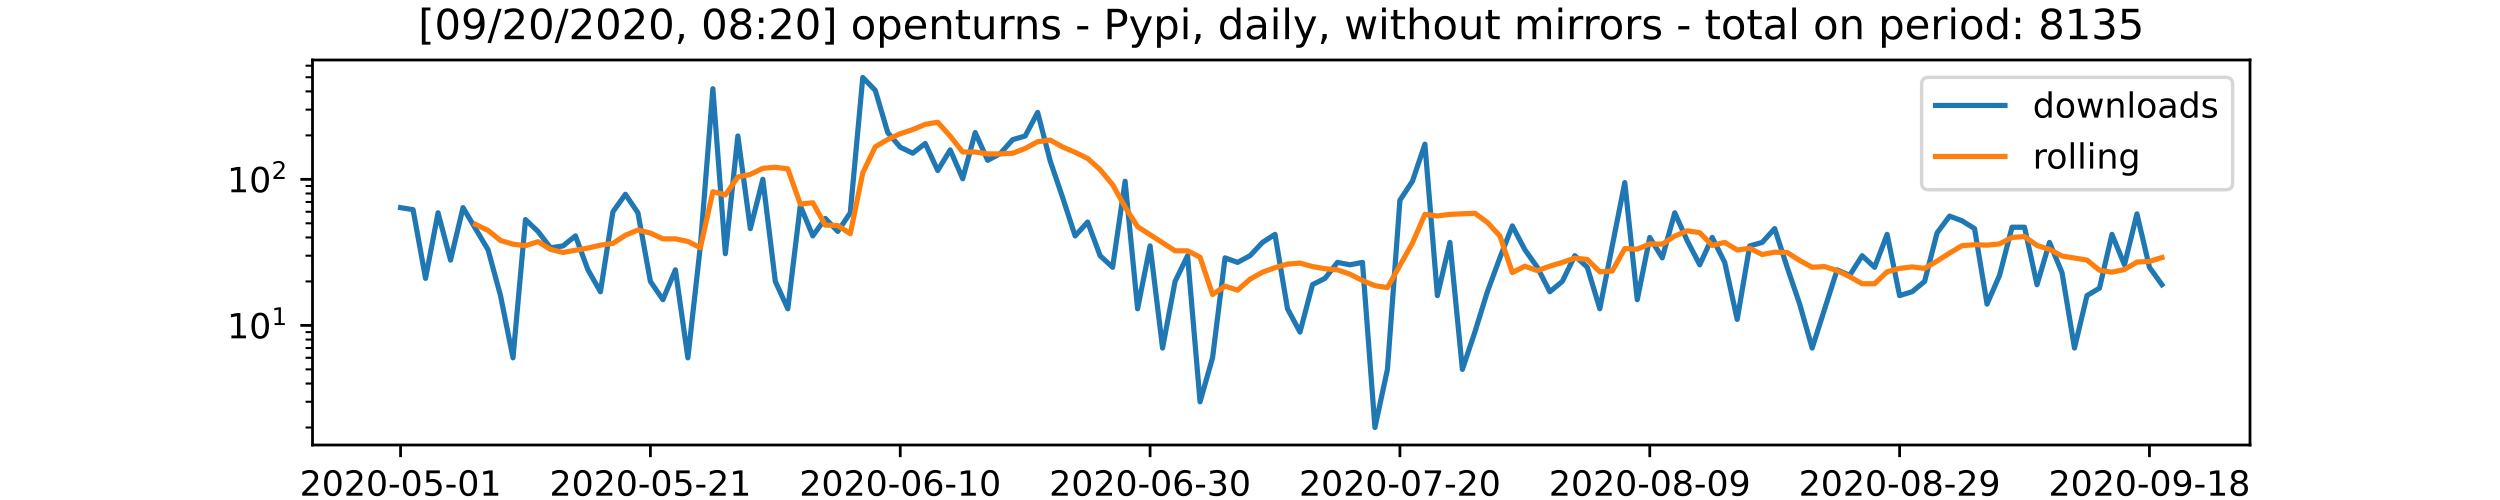
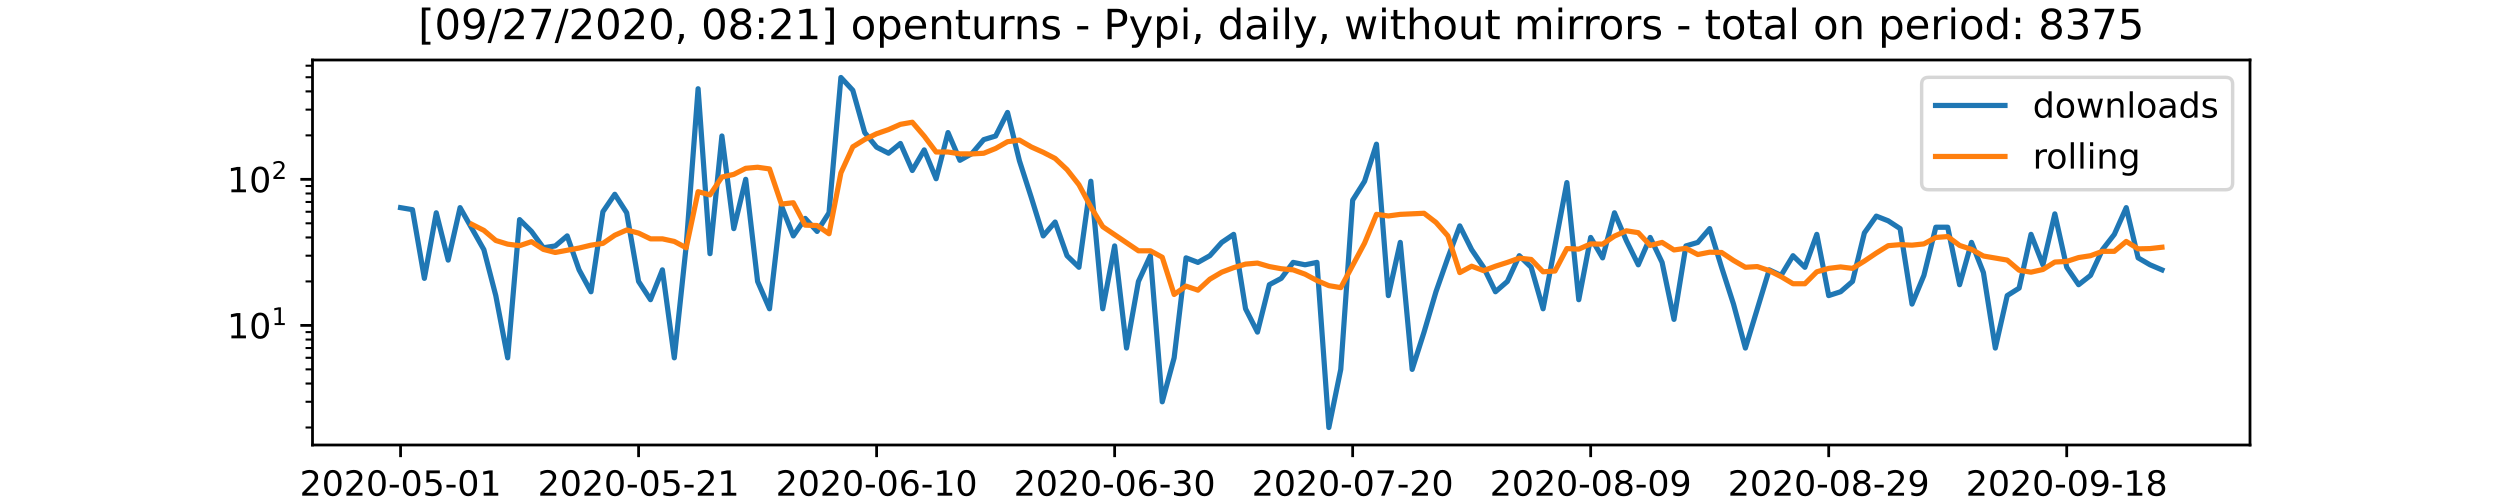
<svg xmlns="http://www.w3.org/2000/svg" xmlns:xlink="http://www.w3.org/1999/xlink" height="144pt" version="1.1" viewBox="0 0 720 144" width="720pt">
  <defs>
    <style type="text/css">*{stroke-linecap:butt;stroke-linejoin:round;}</style>
  </defs>
  <g id="figure_1">
    <g id="patch_1">
      <path d="M 0 144  L 720 144  L 720 0  L 0 0  z " style="fill:#ffffff;" />
    </g>
    <g id="axes_1">
      <g id="patch_2">
        <path d="M 90 128.16  L 648 128.16  L 648 17.28  L 90 17.28  z " style="fill:#ffffff;" />
      </g>
      <g id="matplotlib.axis_1">
        <g id="xtick_1">
          <g id="line2d_1">
            <defs>
-               <path d="M 0 0  L 0 3.5  " id="m9d8ab1136c" style="stroke:#000000;stroke-width:0.8;" />
+               <path d="M 0 0  L 0 3.5  " id="md40de8630e" style="stroke:#000000;stroke-width:0.8;" />
            </defs>
            <g>
-               <use style="stroke:#000000;stroke-width:0.8;" x="115.364" xlink:href="#m9d8ab1136c" y="128.16" />
+               <use style="stroke:#000000;stroke-width:0.8;" x="115.364" xlink:href="#md40de8630e" y="128.16" />
            </g>
          </g>
          <g id="text_1">
            <g transform="translate(86.30582 142.7584)scale(0.1 -0.1)">
              <defs>
                <path d="M 19.188 8.297  L 53.609 8.297  L 53.609 0  L 7.328 0  L 7.328 8.297  Q 12.938 14.109 22.625 23.891  Q 32.328 33.688 34.812 36.531  Q 39.547 41.844 41.422 45.531  Q 43.312 49.219 43.312 52.781  Q 43.312 58.594 39.234 62.25  Q 35.156 65.922 28.609 65.922  Q 23.969 65.922 18.812 64.312  Q 13.672 62.703 7.812 59.422  L 7.812 69.391  Q 13.766 71.781 18.938 73  Q 24.125 74.219 28.422 74.219  Q 39.75 74.219 46.484 68.547  Q 53.219 62.891 53.219 53.422  Q 53.219 48.922 51.531 44.891  Q 49.859 40.875 45.406 35.406  Q 44.188 33.984 37.641 27.219  Q 31.109 20.453 19.188 8.297  z " id="DejaVuSans-50" />
                <path d="M 31.781 66.406  Q 24.172 66.406 20.328 58.906  Q 16.5 51.422 16.5 36.375  Q 16.5 21.391 20.328 13.891  Q 24.172 6.391 31.781 6.391  Q 39.453 6.391 43.281 13.891  Q 47.125 21.391 47.125 36.375  Q 47.125 51.422 43.281 58.906  Q 39.453 66.406 31.781 66.406  z M 31.781 74.219  Q 44.047 74.219 50.516 64.516  Q 56.984 54.828 56.984 36.375  Q 56.984 17.969 50.516 8.266  Q 44.047 -1.422 31.781 -1.422  Q 19.531 -1.422 13.062 8.266  Q 6.594 17.969 6.594 36.375  Q 6.594 54.828 13.062 64.516  Q 19.531 74.219 31.781 74.219  z " id="DejaVuSans-48" />
                <path d="M 4.891 31.391  L 31.203 31.391  L 31.203 23.391  L 4.891 23.391  z " id="DejaVuSans-45" />
                <path d="M 10.797 72.906  L 49.516 72.906  L 49.516 64.594  L 19.828 64.594  L 19.828 46.734  Q 21.969 47.469 24.109 47.828  Q 26.266 48.188 28.422 48.188  Q 40.625 48.188 47.75 41.5  Q 54.891 34.812 54.891 23.391  Q 54.891 11.625 47.562 5.094  Q 40.234 -1.422 26.906 -1.422  Q 22.312 -1.422 17.547 -0.641  Q 12.797 0.141 7.719 1.703  L 7.719 11.625  Q 12.109 9.234 16.797 8.062  Q 21.484 6.891 26.703 6.891  Q 35.156 6.891 40.078 11.328  Q 45.016 15.766 45.016 23.391  Q 45.016 31 40.078 35.438  Q 35.156 39.891 26.703 39.891  Q 22.75 39.891 18.812 39.016  Q 14.891 38.141 10.797 36.281  z " id="DejaVuSans-53" />
                <path d="M 12.406 8.297  L 28.516 8.297  L 28.516 63.922  L 10.984 60.406  L 10.984 69.391  L 28.422 72.906  L 38.281 72.906  L 38.281 8.297  L 54.391 8.297  L 54.391 0  L 12.406 0  z " id="DejaVuSans-49" />
              </defs>
              <use xlink:href="#DejaVuSans-50" />
              <use x="63.623" xlink:href="#DejaVuSans-48" />
              <use x="127.246" xlink:href="#DejaVuSans-50" />
              <use x="190.869" xlink:href="#DejaVuSans-48" />
              <use x="254.492" xlink:href="#DejaVuSans-45" />
              <use x="290.576" xlink:href="#DejaVuSans-48" />
              <use x="354.199" xlink:href="#DejaVuSans-53" />
              <use x="417.822" xlink:href="#DejaVuSans-45" />
              <use x="453.906" xlink:href="#DejaVuSans-48" />
              <use x="517.529" xlink:href="#DejaVuSans-49" />
            </g>
          </g>
        </g>
        <g id="xtick_2">
          <g id="line2d_2">
            <g>
-               <use style="stroke:#000000;stroke-width:0.8;" x="187.317" xlink:href="#m9d8ab1136c" y="128.16" />
+               <use style="stroke:#000000;stroke-width:0.8;" x="183.914" xlink:href="#md40de8630e" y="128.16" />
            </g>
          </g>
          <g id="text_2">
-             <g transform="translate(158.2594 142.7584)scale(0.1 -0.1)">
+             <g transform="translate(154.8562 142.7584)scale(0.1 -0.1)">
              <use xlink:href="#DejaVuSans-50" />
              <use x="63.623" xlink:href="#DejaVuSans-48" />
              <use x="127.246" xlink:href="#DejaVuSans-50" />
              <use x="190.869" xlink:href="#DejaVuSans-48" />
              <use x="254.492" xlink:href="#DejaVuSans-45" />
              <use x="290.576" xlink:href="#DejaVuSans-48" />
              <use x="354.199" xlink:href="#DejaVuSans-53" />
              <use x="417.822" xlink:href="#DejaVuSans-45" />
              <use x="453.906" xlink:href="#DejaVuSans-50" />
              <use x="517.529" xlink:href="#DejaVuSans-49" />
            </g>
          </g>
        </g>
        <g id="xtick_3">
          <g id="line2d_3">
            <g>
-               <use style="stroke:#000000;stroke-width:0.8;" x="259.271" xlink:href="#m9d8ab1136c" y="128.16" />
+               <use style="stroke:#000000;stroke-width:0.8;" x="252.464" xlink:href="#md40de8630e" y="128.16" />
            </g>
          </g>
          <g id="text_3">
-             <g transform="translate(230.213 142.7584)scale(0.1 -0.1)">
+             <g transform="translate(223.4066 142.7584)scale(0.1 -0.1)">
              <defs>
                <path d="M 33.016 40.375  Q 26.375 40.375 22.484 35.828  Q 18.609 31.297 18.609 23.391  Q 18.609 15.531 22.484 10.953  Q 26.375 6.391 33.016 6.391  Q 39.656 6.391 43.531 10.953  Q 47.406 15.531 47.406 23.391  Q 47.406 31.297 43.531 35.828  Q 39.656 40.375 33.016 40.375  z M 52.594 71.297  L 52.594 62.312  Q 48.875 64.062 45.094 64.984  Q 41.312 65.922 37.594 65.922  Q 27.828 65.922 22.672 59.328  Q 17.531 52.734 16.797 39.406  Q 19.672 43.656 24.016 45.922  Q 28.375 48.188 33.594 48.188  Q 44.578 48.188 50.953 41.516  Q 57.328 34.859 57.328 23.391  Q 57.328 12.156 50.688 5.359  Q 44.047 -1.422 33.016 -1.422  Q 20.359 -1.422 13.672 8.266  Q 6.984 17.969 6.984 36.375  Q 6.984 53.656 15.188 63.938  Q 23.391 74.219 37.203 74.219  Q 40.922 74.219 44.703 73.484  Q 48.484 72.75 52.594 71.297  z " id="DejaVuSans-54" />
              </defs>
              <use xlink:href="#DejaVuSans-50" />
              <use x="63.623" xlink:href="#DejaVuSans-48" />
              <use x="127.246" xlink:href="#DejaVuSans-50" />
              <use x="190.869" xlink:href="#DejaVuSans-48" />
              <use x="254.492" xlink:href="#DejaVuSans-45" />
              <use x="290.576" xlink:href="#DejaVuSans-48" />
              <use x="354.199" xlink:href="#DejaVuSans-54" />
              <use x="417.822" xlink:href="#DejaVuSans-45" />
              <use x="453.906" xlink:href="#DejaVuSans-49" />
              <use x="517.529" xlink:href="#DejaVuSans-48" />
            </g>
          </g>
        </g>
        <g id="xtick_4">
          <g id="line2d_4">
            <g>
-               <use style="stroke:#000000;stroke-width:0.8;" x="331.224" xlink:href="#m9d8ab1136c" y="128.16" />
+               <use style="stroke:#000000;stroke-width:0.8;" x="321.015" xlink:href="#md40de8630e" y="128.16" />
            </g>
          </g>
          <g id="text_4">
-             <g transform="translate(302.1666 142.7584)scale(0.1 -0.1)">
+             <g transform="translate(291.9569 142.7584)scale(0.1 -0.1)">
              <defs>
                <path d="M 40.578 39.312  Q 47.656 37.797 51.625 33  Q 55.609 28.219 55.609 21.188  Q 55.609 10.406 48.188 4.484  Q 40.766 -1.422 27.094 -1.422  Q 22.516 -1.422 17.656 -0.516  Q 12.797 0.391 7.625 2.203  L 7.625 11.719  Q 11.719 9.328 16.594 8.109  Q 21.484 6.891 26.812 6.891  Q 36.078 6.891 40.938 10.547  Q 45.797 14.203 45.797 21.188  Q 45.797 27.641 41.281 31.266  Q 36.766 34.906 28.719 34.906  L 20.219 34.906  L 20.219 43.016  L 29.109 43.016  Q 36.375 43.016 40.234 45.922  Q 44.094 48.828 44.094 54.297  Q 44.094 59.906 40.109 62.906  Q 36.141 65.922 28.719 65.922  Q 24.656 65.922 20.016 65.031  Q 15.375 64.156 9.812 62.312  L 9.812 71.094  Q 15.438 72.656 20.344 73.438  Q 25.25 74.219 29.594 74.219  Q 40.828 74.219 47.359 69.109  Q 53.906 64.016 53.906 55.328  Q 53.906 49.266 50.438 45.094  Q 46.969 40.922 40.578 39.312  z " id="DejaVuSans-51" />
              </defs>
              <use xlink:href="#DejaVuSans-50" />
              <use x="63.623" xlink:href="#DejaVuSans-48" />
              <use x="127.246" xlink:href="#DejaVuSans-50" />
              <use x="190.869" xlink:href="#DejaVuSans-48" />
              <use x="254.492" xlink:href="#DejaVuSans-45" />
              <use x="290.576" xlink:href="#DejaVuSans-48" />
              <use x="354.199" xlink:href="#DejaVuSans-54" />
              <use x="417.822" xlink:href="#DejaVuSans-45" />
              <use x="453.906" xlink:href="#DejaVuSans-51" />
              <use x="517.529" xlink:href="#DejaVuSans-48" />
            </g>
          </g>
        </g>
        <g id="xtick_5">
          <g id="line2d_5">
            <g>
-               <use style="stroke:#000000;stroke-width:0.8;" x="403.178" xlink:href="#m9d8ab1136c" y="128.16" />
+               <use style="stroke:#000000;stroke-width:0.8;" x="389.565" xlink:href="#md40de8630e" y="128.16" />
            </g>
          </g>
          <g id="text_5">
-             <g transform="translate(374.1201 142.7584)scale(0.1 -0.1)">
+             <g transform="translate(360.5073 142.7584)scale(0.1 -0.1)">
              <defs>
                <path d="M 8.203 72.906  L 55.078 72.906  L 55.078 68.703  L 28.609 0  L 18.312 0  L 43.219 64.594  L 8.203 64.594  z " id="DejaVuSans-55" />
              </defs>
              <use xlink:href="#DejaVuSans-50" />
              <use x="63.623" xlink:href="#DejaVuSans-48" />
              <use x="127.246" xlink:href="#DejaVuSans-50" />
              <use x="190.869" xlink:href="#DejaVuSans-48" />
              <use x="254.492" xlink:href="#DejaVuSans-45" />
              <use x="290.576" xlink:href="#DejaVuSans-48" />
              <use x="354.199" xlink:href="#DejaVuSans-55" />
              <use x="417.822" xlink:href="#DejaVuSans-45" />
              <use x="453.906" xlink:href="#DejaVuSans-50" />
              <use x="517.529" xlink:href="#DejaVuSans-48" />
            </g>
          </g>
        </g>
        <g id="xtick_6">
          <g id="line2d_6">
            <g>
-               <use style="stroke:#000000;stroke-width:0.8;" x="475.132" xlink:href="#m9d8ab1136c" y="128.16" />
+               <use style="stroke:#000000;stroke-width:0.8;" x="458.115" xlink:href="#md40de8630e" y="128.16" />
            </g>
          </g>
          <g id="text_6">
-             <g transform="translate(446.0737 142.7584)scale(0.1 -0.1)">
+             <g transform="translate(429.0577 142.7584)scale(0.1 -0.1)">
              <defs>
                <path d="M 31.781 34.625  Q 24.75 34.625 20.719 30.859  Q 16.703 27.094 16.703 20.516  Q 16.703 13.922 20.719 10.156  Q 24.75 6.391 31.781 6.391  Q 38.812 6.391 42.859 10.172  Q 46.922 13.969 46.922 20.516  Q 46.922 27.094 42.891 30.859  Q 38.875 34.625 31.781 34.625  z M 21.922 38.812  Q 15.578 40.375 12.031 44.719  Q 8.5 49.078 8.5 55.328  Q 8.5 64.062 14.719 69.141  Q 20.953 74.219 31.781 74.219  Q 42.672 74.219 48.875 69.141  Q 55.078 64.062 55.078 55.328  Q 55.078 49.078 51.531 44.719  Q 48 40.375 41.703 38.812  Q 48.828 37.156 52.797 32.312  Q 56.781 27.484 56.781 20.516  Q 56.781 9.906 50.312 4.234  Q 43.844 -1.422 31.781 -1.422  Q 19.734 -1.422 13.25 4.234  Q 6.781 9.906 6.781 20.516  Q 6.781 27.484 10.781 32.312  Q 14.797 37.156 21.922 38.812  z M 18.312 54.391  Q 18.312 48.734 21.844 45.562  Q 25.391 42.391 31.781 42.391  Q 38.141 42.391 41.719 45.562  Q 45.312 48.734 45.312 54.391  Q 45.312 60.062 41.719 63.234  Q 38.141 66.406 31.781 66.406  Q 25.391 66.406 21.844 63.234  Q 18.312 60.062 18.312 54.391  z " id="DejaVuSans-56" />
                <path d="M 10.984 1.516  L 10.984 10.5  Q 14.703 8.734 18.5 7.812  Q 22.312 6.891 25.984 6.891  Q 35.75 6.891 40.891 13.453  Q 46.047 20.016 46.781 33.406  Q 43.953 29.203 39.594 26.953  Q 35.25 24.703 29.984 24.703  Q 19.047 24.703 12.672 31.312  Q 6.297 37.938 6.297 49.422  Q 6.297 60.641 12.938 67.422  Q 19.578 74.219 30.609 74.219  Q 43.266 74.219 49.922 64.516  Q 56.594 54.828 56.594 36.375  Q 56.594 19.141 48.406 8.859  Q 40.234 -1.422 26.422 -1.422  Q 22.703 -1.422 18.891 -0.688  Q 15.094 0.047 10.984 1.516  z M 30.609 32.422  Q 37.25 32.422 41.125 36.953  Q 45.016 41.5 45.016 49.422  Q 45.016 57.281 41.125 61.844  Q 37.25 66.406 30.609 66.406  Q 23.969 66.406 20.094 61.844  Q 16.219 57.281 16.219 49.422  Q 16.219 41.5 20.094 36.953  Q 23.969 32.422 30.609 32.422  z " id="DejaVuSans-57" />
              </defs>
              <use xlink:href="#DejaVuSans-50" />
              <use x="63.623" xlink:href="#DejaVuSans-48" />
              <use x="127.246" xlink:href="#DejaVuSans-50" />
              <use x="190.869" xlink:href="#DejaVuSans-48" />
              <use x="254.492" xlink:href="#DejaVuSans-45" />
              <use x="290.576" xlink:href="#DejaVuSans-48" />
              <use x="354.199" xlink:href="#DejaVuSans-56" />
              <use x="417.822" xlink:href="#DejaVuSans-45" />
              <use x="453.906" xlink:href="#DejaVuSans-48" />
              <use x="517.529" xlink:href="#DejaVuSans-57" />
            </g>
          </g>
        </g>
        <g id="xtick_7">
          <g id="line2d_7">
            <g>
-               <use style="stroke:#000000;stroke-width:0.8;" x="547.085" xlink:href="#m9d8ab1136c" y="128.16" />
+               <use style="stroke:#000000;stroke-width:0.8;" x="526.666" xlink:href="#md40de8630e" y="128.16" />
            </g>
          </g>
          <g id="text_7">
-             <g transform="translate(518.0273 142.7584)scale(0.1 -0.1)">
+             <g transform="translate(497.608 142.7584)scale(0.1 -0.1)">
              <use xlink:href="#DejaVuSans-50" />
              <use x="63.623" xlink:href="#DejaVuSans-48" />
              <use x="127.246" xlink:href="#DejaVuSans-50" />
              <use x="190.869" xlink:href="#DejaVuSans-48" />
              <use x="254.492" xlink:href="#DejaVuSans-45" />
              <use x="290.576" xlink:href="#DejaVuSans-48" />
              <use x="354.199" xlink:href="#DejaVuSans-56" />
              <use x="417.822" xlink:href="#DejaVuSans-45" />
              <use x="453.906" xlink:href="#DejaVuSans-50" />
              <use x="517.529" xlink:href="#DejaVuSans-57" />
            </g>
          </g>
        </g>
        <g id="xtick_8">
          <g id="line2d_8">
            <g>
-               <use style="stroke:#000000;stroke-width:0.8;" x="619.039" xlink:href="#m9d8ab1136c" y="128.16" />
+               <use style="stroke:#000000;stroke-width:0.8;" x="595.216" xlink:href="#md40de8630e" y="128.16" />
            </g>
          </g>
          <g id="text_8">
-             <g transform="translate(589.9809 142.7584)scale(0.1 -0.1)">
+             <g transform="translate(566.1584 142.7584)scale(0.1 -0.1)">
              <use xlink:href="#DejaVuSans-50" />
              <use x="63.623" xlink:href="#DejaVuSans-48" />
              <use x="127.246" xlink:href="#DejaVuSans-50" />
              <use x="190.869" xlink:href="#DejaVuSans-48" />
              <use x="254.492" xlink:href="#DejaVuSans-45" />
              <use x="290.576" xlink:href="#DejaVuSans-48" />
              <use x="354.199" xlink:href="#DejaVuSans-57" />
              <use x="417.822" xlink:href="#DejaVuSans-45" />
              <use x="453.906" xlink:href="#DejaVuSans-49" />
              <use x="517.529" xlink:href="#DejaVuSans-56" />
            </g>
          </g>
        </g>
        <g id="text_9">
          <g transform="translate(357.725 156.4366)scale(0.1 -0.1)">
            <defs>
              <path d="M 45.406 46.391  L 45.406 75.984  L 54.391 75.984  L 54.391 0  L 45.406 0  L 45.406 8.203  Q 42.578 3.328 38.25 0.953  Q 33.938 -1.422 27.875 -1.422  Q 17.969 -1.422 11.734 6.484  Q 5.516 14.406 5.516 27.297  Q 5.516 40.188 11.734 48.094  Q 17.969 56 27.875 56  Q 33.938 56 38.25 53.625  Q 42.578 51.266 45.406 46.391  z M 14.797 27.297  Q 14.797 17.391 18.875 11.75  Q 22.953 6.109 30.078 6.109  Q 37.203 6.109 41.297 11.75  Q 45.406 17.391 45.406 27.297  Q 45.406 37.203 41.297 42.844  Q 37.203 48.484 30.078 48.484  Q 22.953 48.484 18.875 42.844  Q 14.797 37.203 14.797 27.297  z " id="DejaVuSans-100" />
              <path d="M 34.281 27.484  Q 23.391 27.484 19.188 25  Q 14.984 22.516 14.984 16.5  Q 14.984 11.719 18.141 8.906  Q 21.297 6.109 26.703 6.109  Q 34.188 6.109 38.703 11.406  Q 43.219 16.703 43.219 25.484  L 43.219 27.484  z M 52.203 31.203  L 52.203 0  L 43.219 0  L 43.219 8.297  Q 40.141 3.328 35.547 0.953  Q 30.953 -1.422 24.312 -1.422  Q 15.922 -1.422 10.953 3.297  Q 6 8.016 6 15.922  Q 6 25.141 12.172 29.828  Q 18.359 34.516 30.609 34.516  L 43.219 34.516  L 43.219 35.406  Q 43.219 41.609 39.141 45  Q 35.062 48.391 27.688 48.391  Q 23 48.391 18.547 47.266  Q 14.109 46.141 10.016 43.891  L 10.016 52.203  Q 14.938 54.109 19.578 55.047  Q 24.219 56 28.609 56  Q 40.484 56 46.344 49.844  Q 52.203 43.703 52.203 31.203  z " id="DejaVuSans-97" />
              <path d="M 18.312 70.219  L 18.312 54.688  L 36.812 54.688  L 36.812 47.703  L 18.312 47.703  L 18.312 18.016  Q 18.312 11.328 20.141 9.422  Q 21.969 7.516 27.594 7.516  L 36.812 7.516  L 36.812 0  L 27.594 0  Q 17.188 0 13.234 3.875  Q 9.281 7.766 9.281 18.016  L 9.281 47.703  L 2.688 47.703  L 2.688 54.688  L 9.281 54.688  L 9.281 70.219  z " id="DejaVuSans-116" />
              <path d="M 56.203 29.594  L 56.203 25.203  L 14.891 25.203  Q 15.484 15.922 20.484 11.062  Q 25.484 6.203 34.422 6.203  Q 39.594 6.203 44.453 7.469  Q 49.312 8.734 54.109 11.281  L 54.109 2.781  Q 49.266 0.734 44.188 -0.344  Q 39.109 -1.422 33.891 -1.422  Q 20.797 -1.422 13.156 6.188  Q 5.516 13.812 5.516 26.812  Q 5.516 40.234 12.766 48.109  Q 20.016 56 32.328 56  Q 43.359 56 49.781 48.891  Q 56.203 41.797 56.203 29.594  z M 47.219 32.234  Q 47.125 39.594 43.094 43.984  Q 39.062 48.391 32.422 48.391  Q 24.906 48.391 20.391 44.141  Q 15.875 39.891 15.188 32.172  z " id="DejaVuSans-101" />
            </defs>
            <use xlink:href="#DejaVuSans-100" />
            <use x="63.477" xlink:href="#DejaVuSans-97" />
            <use x="124.756" xlink:href="#DejaVuSans-116" />
            <use x="163.965" xlink:href="#DejaVuSans-101" />
          </g>
        </g>
      </g>
      <g id="matplotlib.axis_2">
        <g id="ytick_1">
          <g id="line2d_9">
            <defs>
-               <path d="M 0 0  L -3.5 0  " id="m0c3296986b" style="stroke:#000000;stroke-width:0.8;" />
+               <path d="M 0 0  L -3.5 0  " id="mc55d119c86" style="stroke:#000000;stroke-width:0.8;" />
            </defs>
            <g>
-               <use style="stroke:#000000;stroke-width:0.8;" x="90" xlink:href="#m0c3296986b" y="93.717" />
+               <use style="stroke:#000000;stroke-width:0.8;" x="90" xlink:href="#mc55d119c86" y="93.717" />
            </g>
          </g>
          <g id="text_10">
            <g transform="translate(65.4 97.51592)scale(0.1 -0.1)">
              <use transform="translate(0 0.684375)" xlink:href="#DejaVuSans-49" />
              <use transform="translate(63.62305 0.684375)" xlink:href="#DejaVuSans-48" />
              <use transform="translate(128.2031 38.96563)scale(0.7)" xlink:href="#DejaVuSans-49" />
            </g>
          </g>
        </g>
        <g id="ytick_2">
          <g id="line2d_10">
            <g>
-               <use style="stroke:#000000;stroke-width:0.8;" x="90" xlink:href="#m0c3296986b" y="51.65" />
+               <use style="stroke:#000000;stroke-width:0.8;" x="90" xlink:href="#mc55d119c86" y="51.65" />
            </g>
          </g>
          <g id="text_11">
            <g transform="translate(65.4 55.4493)scale(0.1 -0.1)">
              <use transform="translate(0 0.765625)" xlink:href="#DejaVuSans-49" />
              <use transform="translate(63.62305 0.765625)" xlink:href="#DejaVuSans-48" />
              <use transform="translate(128.2031 39.04688)scale(0.7)" xlink:href="#DejaVuSans-50" />
            </g>
          </g>
        </g>
        <g id="ytick_3">
          <g id="line2d_11">
            <defs>
-               <path d="M 0 0  L -2 0  " id="m51e25f51eb" style="stroke:#000000;stroke-width:0.6;" />
+               <path d="M 0 0  L -2 0  " id="m5e9ebd7ffe" style="stroke:#000000;stroke-width:0.6;" />
            </defs>
            <g>
-               <use style="stroke:#000000;stroke-width:0.6;" x="90" xlink:href="#m51e25f51eb" y="123.12" />
+               <use style="stroke:#000000;stroke-width:0.6;" x="90" xlink:href="#m5e9ebd7ffe" y="123.12" />
            </g>
          </g>
        </g>
        <g id="ytick_4">
          <g id="line2d_12">
            <g>
-               <use style="stroke:#000000;stroke-width:0.6;" x="90" xlink:href="#m51e25f51eb" y="115.712" />
+               <use style="stroke:#000000;stroke-width:0.6;" x="90" xlink:href="#m5e9ebd7ffe" y="115.712" />
            </g>
          </g>
        </g>
        <g id="ytick_5">
          <g id="line2d_13">
            <g>
-               <use style="stroke:#000000;stroke-width:0.6;" x="90" xlink:href="#m51e25f51eb" y="110.457" />
+               <use style="stroke:#000000;stroke-width:0.6;" x="90" xlink:href="#m5e9ebd7ffe" y="110.457" />
            </g>
          </g>
        </g>
        <g id="ytick_6">
          <g id="line2d_14">
            <g>
-               <use style="stroke:#000000;stroke-width:0.6;" x="90" xlink:href="#m51e25f51eb" y="106.38" />
+               <use style="stroke:#000000;stroke-width:0.6;" x="90" xlink:href="#m5e9ebd7ffe" y="106.38" />
            </g>
          </g>
        </g>
        <g id="ytick_7">
          <g id="line2d_15">
            <g>
-               <use style="stroke:#000000;stroke-width:0.6;" x="90" xlink:href="#m51e25f51eb" y="103.049" />
+               <use style="stroke:#000000;stroke-width:0.6;" x="90" xlink:href="#m5e9ebd7ffe" y="103.049" />
            </g>
          </g>
        </g>
        <g id="ytick_8">
          <g id="line2d_16">
            <g>
-               <use style="stroke:#000000;stroke-width:0.6;" x="90" xlink:href="#m51e25f51eb" y="100.233" />
+               <use style="stroke:#000000;stroke-width:0.6;" x="90" xlink:href="#m5e9ebd7ffe" y="100.233" />
            </g>
          </g>
        </g>
        <g id="ytick_9">
          <g id="line2d_17">
            <g>
-               <use style="stroke:#000000;stroke-width:0.6;" x="90" xlink:href="#m51e25f51eb" y="97.793" />
+               <use style="stroke:#000000;stroke-width:0.6;" x="90" xlink:href="#m5e9ebd7ffe" y="97.793" />
            </g>
          </g>
        </g>
        <g id="ytick_10">
          <g id="line2d_18">
            <g>
-               <use style="stroke:#000000;stroke-width:0.6;" x="90" xlink:href="#m51e25f51eb" y="95.642" />
+               <use style="stroke:#000000;stroke-width:0.6;" x="90" xlink:href="#m5e9ebd7ffe" y="95.642" />
            </g>
          </g>
        </g>
        <g id="ytick_11">
          <g id="line2d_19">
            <g>
-               <use style="stroke:#000000;stroke-width:0.6;" x="90" xlink:href="#m51e25f51eb" y="81.053" />
+               <use style="stroke:#000000;stroke-width:0.6;" x="90" xlink:href="#m5e9ebd7ffe" y="81.053" />
            </g>
          </g>
        </g>
        <g id="ytick_12">
          <g id="line2d_20">
            <g>
-               <use style="stroke:#000000;stroke-width:0.6;" x="90" xlink:href="#m51e25f51eb" y="73.646" />
+               <use style="stroke:#000000;stroke-width:0.6;" x="90" xlink:href="#m5e9ebd7ffe" y="73.646" />
            </g>
          </g>
        </g>
        <g id="ytick_13">
          <g id="line2d_21">
            <g>
-               <use style="stroke:#000000;stroke-width:0.6;" x="90" xlink:href="#m51e25f51eb" y="68.39" />
+               <use style="stroke:#000000;stroke-width:0.6;" x="90" xlink:href="#m5e9ebd7ffe" y="68.39" />
            </g>
          </g>
        </g>
        <g id="ytick_14">
          <g id="line2d_22">
            <g>
-               <use style="stroke:#000000;stroke-width:0.6;" x="90" xlink:href="#m51e25f51eb" y="64.313" />
+               <use style="stroke:#000000;stroke-width:0.6;" x="90" xlink:href="#m5e9ebd7ffe" y="64.313" />
            </g>
          </g>
        </g>
        <g id="ytick_15">
          <g id="line2d_23">
            <g>
-               <use style="stroke:#000000;stroke-width:0.6;" x="90" xlink:href="#m51e25f51eb" y="60.983" />
+               <use style="stroke:#000000;stroke-width:0.6;" x="90" xlink:href="#m5e9ebd7ffe" y="60.983" />
            </g>
          </g>
        </g>
        <g id="ytick_16">
          <g id="line2d_24">
            <g>
-               <use style="stroke:#000000;stroke-width:0.6;" x="90" xlink:href="#m51e25f51eb" y="58.166" />
+               <use style="stroke:#000000;stroke-width:0.6;" x="90" xlink:href="#m5e9ebd7ffe" y="58.166" />
            </g>
          </g>
        </g>
        <g id="ytick_17">
          <g id="line2d_25">
            <g>
-               <use style="stroke:#000000;stroke-width:0.6;" x="90" xlink:href="#m51e25f51eb" y="55.727" />
+               <use style="stroke:#000000;stroke-width:0.6;" x="90" xlink:href="#m5e9ebd7ffe" y="55.727" />
            </g>
          </g>
        </g>
        <g id="ytick_18">
          <g id="line2d_26">
            <g>
-               <use style="stroke:#000000;stroke-width:0.6;" x="90" xlink:href="#m51e25f51eb" y="53.575" />
+               <use style="stroke:#000000;stroke-width:0.6;" x="90" xlink:href="#m5e9ebd7ffe" y="53.575" />
            </g>
          </g>
        </g>
        <g id="ytick_19">
          <g id="line2d_27">
            <g>
-               <use style="stroke:#000000;stroke-width:0.6;" x="90" xlink:href="#m51e25f51eb" y="38.987" />
+               <use style="stroke:#000000;stroke-width:0.6;" x="90" xlink:href="#m5e9ebd7ffe" y="38.987" />
            </g>
          </g>
        </g>
        <g id="ytick_20">
          <g id="line2d_28">
            <g>
-               <use style="stroke:#000000;stroke-width:0.6;" x="90" xlink:href="#m51e25f51eb" y="31.579" />
+               <use style="stroke:#000000;stroke-width:0.6;" x="90" xlink:href="#m5e9ebd7ffe" y="31.579" />
            </g>
          </g>
        </g>
        <g id="ytick_21">
          <g id="line2d_29">
            <g>
-               <use style="stroke:#000000;stroke-width:0.6;" x="90" xlink:href="#m51e25f51eb" y="26.323" />
+               <use style="stroke:#000000;stroke-width:0.6;" x="90" xlink:href="#m5e9ebd7ffe" y="26.323" />
            </g>
          </g>
        </g>
        <g id="ytick_22">
          <g id="line2d_30">
            <g>
-               <use style="stroke:#000000;stroke-width:0.6;" x="90" xlink:href="#m51e25f51eb" y="22.247" />
+               <use style="stroke:#000000;stroke-width:0.6;" x="90" xlink:href="#m5e9ebd7ffe" y="22.247" />
            </g>
          </g>
        </g>
        <g id="ytick_23">
          <g id="line2d_31">
            <g>
-               <use style="stroke:#000000;stroke-width:0.6;" x="90" xlink:href="#m51e25f51eb" y="18.916" />
+               <use style="stroke:#000000;stroke-width:0.6;" x="90" xlink:href="#m5e9ebd7ffe" y="18.916" />
            </g>
          </g>
        </g>
      </g>
      <g id="line2d_32">
-         <path clip-path="url(#p27aa4e8e36)" d="M 115.364 59.803  L 118.961 60.383  L 122.559 80.162  L 126.157 61.29  L 129.754 74.906  L 133.352 59.803  L 140.547 71.905  L 144.145 85.13  L 147.743 103.049  L 151.34 63.249  L 154.938 66.649  L 158.536 71.359  L 162.133 70.83  L 165.731 67.939  L 169.329 77.722  L 172.926 84.022  L 176.524 60.983  L 180.122 55.957  L 183.72 61.29  L 187.317 81.053  L 190.915 86.309  L 194.513 77.722  L 198.11 103.049  L 201.708 70.83  L 205.306 25.563  L 208.903 73.047  L 212.501 39.17  L 216.099 65.837  L 219.696 51.65  L 223.294 81.053  L 226.892 88.923  L 230.489 59.241  L 234.087 67.939  L 237.685 62.907  L 241.282 66.649  L 244.88 61.29  L 248.478 22.32  L 252.075 26.007  L 255.673 38.183  L 259.271 42.391  L 262.868 44.121  L 266.466 41.322  L 270.064 49.097  L 273.662 43.178  L 277.259 51.468  L 280.857 38.183  L 284.455 46.167  L 288.052 44.243  L 291.65 40.215  L 295.248 39.17  L 298.845 32.389  L 302.443 46.303  L 306.041 56.906  L 309.638 67.939  L 313.236 63.952  L 316.834 73.646  L 320.431 76.977  L 324.029 52.207  L 327.627 88.923  L 331.224 70.83  L 334.822 100.233  L 338.42 81.053  L 342.017 73.646  L 345.615 115.712  L 349.213 103.049  L 352.81 74.265  L 356.408 75.571  L 360.006 73.646  L 363.603 69.814  L 367.201 67.499  L 370.799 88.923  L 374.397 95.642  L 377.994 81.99  L 381.592 80.162  L 385.19 75.571  L 388.787 76.26  L 392.385 75.571  L 395.983 123.12  L 399.58 106.38  L 403.178 57.652  L 406.776 52.207  L 410.373 41.531  L 413.971 85.13  L 417.569 69.814  L 421.166 106.38  L 424.764 95.642  L 428.362 84.022  L 431.959 74.265  L 435.557 65.059  L 439.155 71.905  L 442.752 76.977  L 446.35 84.022  L 449.948 81.053  L 453.545 73.646  L 457.143 76.977  L 460.741 88.923  L 467.936 52.587  L 471.534 86.309  L 475.132 68.39  L 478.729 74.265  L 482.327 61.29  L 485.925 69.327  L 489.522 76.26  L 493.12 68.39  L 496.718 75.571  L 500.315 91.975  L 503.913 70.83  L 507.511 69.814  L 511.108 65.837  L 514.706 76.977  L 518.304 87.57  L 521.901 100.233  L 529.097 77.722  L 532.694 79.312  L 536.292 73.646  L 539.89 76.977  L 543.487 67.499  L 547.085 85.13  L 550.683 84.022  L 554.28 81.053  L 557.878 67.069  L 561.476 62.243  L 565.074 63.597  L 568.671 65.837  L 572.269 87.57  L 575.867 79.312  L 579.464 65.444  L 583.062 65.444  L 586.66 81.99  L 590.257 69.814  L 593.855 78.5  L 597.453 100.233  L 601.05 85.13  L 604.648 82.978  L 608.246 67.499  L 611.843 76.26  L 615.441 61.602  L 619.039 76.977  L 622.636 81.99  L 622.636 81.99  " style="fill:none;stroke:#1f77b4;stroke-linecap:square;stroke-width:1.5;" />
+         <path clip-path="url(#p5e0fbb8d8e)" d="M 115.364 59.803  L 118.791 60.383  L 122.219 80.162  L 125.646 61.29  L 129.074 74.906  L 132.501 59.803  L 139.356 71.905  L 142.784 85.13  L 146.211 103.049  L 149.639 63.249  L 153.066 66.649  L 156.494 71.359  L 159.921 70.83  L 163.349 67.939  L 166.776 77.722  L 170.204 84.022  L 173.631 60.983  L 177.059 55.957  L 180.486 61.29  L 183.914 81.053  L 187.342 86.309  L 190.769 77.722  L 194.197 103.049  L 197.624 70.83  L 201.052 25.563  L 204.479 73.047  L 207.907 39.17  L 211.334 65.837  L 214.762 51.65  L 218.189 81.053  L 221.617 88.923  L 225.044 59.241  L 228.472 67.939  L 231.899 62.907  L 235.327 66.649  L 238.754 61.29  L 242.182 22.32  L 245.609 26.007  L 249.037 38.183  L 252.464 42.391  L 255.892 44.121  L 259.319 41.322  L 262.747 49.097  L 266.174 43.178  L 269.602 51.468  L 273.029 38.183  L 276.457 46.167  L 279.885 44.243  L 283.312 40.215  L 286.74 39.17  L 290.167 32.389  L 293.595 46.303  L 297.022 56.906  L 300.45 67.939  L 303.877 63.952  L 307.305 73.646  L 310.732 76.977  L 314.16 52.207  L 317.587 88.923  L 321.015 70.83  L 324.442 100.233  L 327.87 81.053  L 331.297 73.646  L 334.725 115.712  L 338.152 103.049  L 341.58 74.265  L 345.007 75.571  L 348.435 73.646  L 351.862 69.814  L 355.29 67.499  L 358.717 88.923  L 362.145 95.642  L 365.572 81.99  L 369 80.162  L 372.428 75.571  L 375.855 76.26  L 379.283 75.571  L 382.71 123.12  L 386.138 106.38  L 389.565 57.652  L 392.993 52.207  L 396.42 41.531  L 399.848 85.13  L 403.275 69.814  L 406.703 106.38  L 410.13 95.642  L 413.558 84.022  L 416.985 74.265  L 420.413 65.059  L 423.84 71.905  L 427.268 76.977  L 430.695 84.022  L 434.123 81.053  L 437.55 73.646  L 440.978 76.977  L 444.405 88.923  L 451.26 52.587  L 454.688 86.309  L 458.115 68.39  L 461.543 74.265  L 464.971 61.29  L 468.398 69.327  L 471.826 76.26  L 475.253 68.39  L 478.681 75.571  L 482.108 91.975  L 485.536 70.83  L 488.963 69.814  L 492.391 65.837  L 495.818 76.977  L 499.246 87.57  L 502.673 100.233  L 509.528 77.722  L 512.956 79.312  L 516.383 73.646  L 519.811 76.977  L 523.238 67.499  L 526.666 85.13  L 530.093 84.022  L 533.521 81.053  L 536.948 67.069  L 540.376 62.243  L 543.803 63.597  L 547.231 65.837  L 550.658 87.57  L 554.086 79.312  L 557.514 65.444  L 560.941 65.444  L 564.369 81.99  L 567.796 69.814  L 571.224 78.5  L 574.651 100.233  L 578.079 85.13  L 581.506 82.978  L 584.934 67.499  L 588.361 76.26  L 591.789 61.602  L 595.216 76.977  L 598.644 81.99  L 602.071 79.312  L 605.499 71.905  L 608.926 67.499  L 612.354 59.803  L 615.781 74.265  L 619.209 76.26  L 622.636 77.722  L 622.636 77.722  " style="fill:none;stroke:#1f77b4;stroke-linecap:square;stroke-width:1.5;" />
      </g>
      <g id="line2d_33">
-         <path clip-path="url(#p27aa4e8e36)" d="M 136.95 64.629  L 140.547 66.355  L 144.145 69.259  L 147.743 70.315  L 151.34 70.755  L 154.938 69.604  L 158.536 71.826  L 162.133 72.713  L 169.329 71.436  L 172.926 70.607  L 176.524 70.099  L 180.122 67.749  L 183.72 66.238  L 187.317 67.13  L 190.915 68.786  L 194.513 68.786  L 198.11 69.534  L 201.708 71.359  L 205.306 55.212  L 208.903 56.122  L 212.501 50.984  L 216.099 50.22  L 219.696 48.472  L 223.294 48.168  L 226.892 48.648  L 230.489 58.773  L 234.087 58.391  L 237.685 64.843  L 241.282 64.951  L 244.88 67.313  L 248.478 49.791  L 252.075 42.281  L 255.673 40.173  L 259.271 38.51  L 262.868 37.317  L 266.466 35.809  L 270.064 35.205  L 273.662 39.21  L 277.259 43.779  L 280.857 43.779  L 284.455 44.312  L 288.052 44.33  L 291.65 44.138  L 295.248 42.756  L 298.845 40.81  L 302.443 40.341  L 306.041 42.328  L 309.638 43.864  L 313.236 45.634  L 316.834 48.849  L 320.431 53.202  L 324.029 59.601  L 327.627 65.278  L 338.42 72.224  L 342.017 72.224  L 345.615 74.086  L 349.213 84.807  L 352.81 82.407  L 356.408 83.568  L 360.006 80.412  L 363.603 78.387  L 367.201 77.081  L 370.799 76.061  L 374.397 75.765  L 377.994 76.769  L 381.592 77.399  L 385.19 77.722  L 388.787 78.96  L 392.385 80.794  L 395.983 82.267  L 399.58 82.834  L 406.776 70.027  L 410.373 61.737  L 413.971 62.196  L 417.569 61.737  L 424.764 61.423  L 428.362 64.054  L 431.959 67.939  L 435.557 78.5  L 439.155 76.666  L 442.752 77.941  L 446.35 76.666  L 449.948 75.571  L 453.545 74.355  L 457.143 74.721  L 460.741 78.274  L 464.338 78.052  L 467.936 71.591  L 471.534 71.747  L 475.132 70.243  L 478.729 70.315  L 482.327 68.003  L 485.925 66.472  L 489.522 67.008  L 493.12 70.681  L 496.718 69.814  L 500.315 71.984  L 503.913 71.513  L 507.511 73.301  L 511.108 72.631  L 514.706 72.713  L 518.304 75  L 521.901 76.977  L 525.499 76.769  L 529.097 77.941  L 532.694 79.672  L 536.292 81.718  L 539.89 81.718  L 543.487 78.274  L 547.085 77.293  L 550.683 76.873  L 554.28 77.293  L 557.878 75.188  L 561.476 72.879  L 565.074 70.755  L 568.671 70.461  L 572.269 70.607  L 575.867 70.243  L 579.464 68.39  L 583.062 68.131  L 586.66 70.681  L 590.257 71.826  L 593.855 73.733  L 601.05 74.906  L 604.648 77.832  L 608.246 78.387  L 611.843 77.614  L 615.441 75.474  L 619.039 75.283  L 622.636 74.175  L 622.636 74.175  " style="fill:none;stroke:#ff7f0e;stroke-linecap:square;stroke-width:1.5;" />
+         <path clip-path="url(#p5e0fbb8d8e)" d="M 135.929 64.629  L 139.356 66.355  L 142.784 69.259  L 146.211 70.315  L 149.639 70.755  L 153.066 69.604  L 156.494 71.826  L 159.921 72.713  L 166.776 71.436  L 170.204 70.607  L 173.631 70.099  L 177.059 67.749  L 180.486 66.238  L 183.914 67.13  L 187.342 68.786  L 190.769 68.786  L 194.197 69.534  L 197.624 71.359  L 201.052 55.212  L 204.479 56.122  L 207.907 50.984  L 211.334 50.22  L 214.762 48.472  L 218.189 48.168  L 221.617 48.648  L 225.044 58.773  L 228.472 58.391  L 231.899 64.843  L 235.327 64.951  L 238.754 67.313  L 242.182 49.791  L 245.609 42.281  L 249.037 40.173  L 252.464 38.51  L 255.892 37.317  L 259.319 35.809  L 262.747 35.205  L 266.174 39.21  L 269.602 43.779  L 273.029 43.779  L 276.457 44.312  L 279.885 44.33  L 283.312 44.138  L 286.74 42.756  L 290.167 40.81  L 293.595 40.341  L 297.022 42.328  L 300.45 43.864  L 303.877 45.634  L 307.305 48.849  L 310.732 53.202  L 314.16 59.601  L 317.587 65.278  L 327.87 72.224  L 331.297 72.224  L 334.725 74.086  L 338.152 84.807  L 341.58 82.407  L 345.007 83.568  L 348.435 80.412  L 351.862 78.387  L 355.29 77.081  L 358.717 76.061  L 362.145 75.765  L 365.572 76.769  L 369 77.399  L 372.428 77.722  L 375.855 78.96  L 379.283 80.794  L 382.71 82.267  L 386.138 82.834  L 392.993 70.027  L 396.42 61.737  L 399.848 62.196  L 403.275 61.737  L 410.13 61.423  L 413.558 64.054  L 416.985 67.939  L 420.413 78.5  L 423.84 76.666  L 427.268 77.941  L 430.695 76.666  L 434.123 75.571  L 437.55 74.355  L 440.978 74.721  L 444.405 78.274  L 447.833 78.052  L 451.26 71.591  L 454.688 71.747  L 458.115 70.243  L 461.543 70.315  L 464.971 68.003  L 468.398 66.472  L 471.826 67.008  L 475.253 70.681  L 478.681 69.814  L 482.108 71.984  L 485.536 71.513  L 488.963 73.301  L 492.391 72.631  L 495.818 72.713  L 499.246 75  L 502.673 76.977  L 506.101 76.769  L 509.528 77.941  L 512.956 79.672  L 516.383 81.718  L 519.811 81.718  L 523.238 78.274  L 526.666 77.293  L 530.093 76.873  L 533.521 77.293  L 536.948 75.188  L 540.376 72.879  L 543.803 70.755  L 547.231 70.461  L 550.658 70.607  L 554.086 70.243  L 557.514 68.39  L 560.941 68.131  L 564.369 70.681  L 567.796 71.826  L 571.224 73.733  L 578.079 74.906  L 581.506 77.832  L 584.934 78.387  L 588.361 77.614  L 591.789 75.474  L 595.216 75.283  L 598.644 74.175  L 602.071 73.646  L 605.499 72.385  L 608.926 72.385  L 612.354 69.534  L 615.781 71.669  L 619.209 71.591  L 622.636 71.206  L 622.636 71.206  " style="fill:none;stroke:#ff7f0e;stroke-linecap:square;stroke-width:1.5;" />
      </g>
      <g id="patch_3">
        <path d="M 90 128.16  L 90 17.28  " style="fill:none;stroke:#000000;stroke-linecap:square;stroke-linejoin:miter;stroke-width:0.8;" />
      </g>
      <g id="patch_4">
        <path d="M 648 128.16  L 648 17.28  " style="fill:none;stroke:#000000;stroke-linecap:square;stroke-linejoin:miter;stroke-width:0.8;" />
      </g>
      <g id="patch_5">
        <path d="M 90 128.16  L 648 128.16  " style="fill:none;stroke:#000000;stroke-linecap:square;stroke-linejoin:miter;stroke-width:0.8;" />
      </g>
      <g id="patch_6">
        <path d="M 90 17.28  L 648 17.28  " style="fill:none;stroke:#000000;stroke-linecap:square;stroke-linejoin:miter;stroke-width:0.8;" />
      </g>
      <g id="text_12">
        <g transform="translate(120.4556 11.28)scale(0.12 -0.12)">
          <defs>
            <path d="M 8.594 75.984  L 29.297 75.984  L 29.297 69  L 17.578 69  L 17.578 -6.203  L 29.297 -6.203  L 29.297 -13.188  L 8.594 -13.188  z " id="DejaVuSans-91" />
            <path d="M 25.391 72.906  L 33.688 72.906  L 8.297 -9.281  L 0 -9.281  z " id="DejaVuSans-47" />
            <path d="M 11.719 12.406  L 22.016 12.406  L 22.016 4  L 14.016 -11.625  L 7.719 -11.625  L 11.719 4  z " id="DejaVuSans-44" />
            <path id="DejaVuSans-32" />
            <path d="M 11.719 12.406  L 22.016 12.406  L 22.016 0  L 11.719 0  z M 11.719 51.703  L 22.016 51.703  L 22.016 39.312  L 11.719 39.312  z " id="DejaVuSans-58" />
            <path d="M 30.422 75.984  L 30.422 -13.188  L 9.719 -13.188  L 9.719 -6.203  L 21.391 -6.203  L 21.391 69  L 9.719 69  L 9.719 75.984  z " id="DejaVuSans-93" />
            <path d="M 30.609 48.391  Q 23.391 48.391 19.188 42.75  Q 14.984 37.109 14.984 27.297  Q 14.984 17.484 19.156 11.844  Q 23.344 6.203 30.609 6.203  Q 37.797 6.203 41.984 11.859  Q 46.188 17.531 46.188 27.297  Q 46.188 37.016 41.984 42.703  Q 37.797 48.391 30.609 48.391  z M 30.609 56  Q 42.328 56 49.016 48.375  Q 55.719 40.766 55.719 27.297  Q 55.719 13.875 49.016 6.219  Q 42.328 -1.422 30.609 -1.422  Q 18.844 -1.422 12.172 6.219  Q 5.516 13.875 5.516 27.297  Q 5.516 40.766 12.172 48.375  Q 18.844 56 30.609 56  z " id="DejaVuSans-111" />
            <path d="M 18.109 8.203  L 18.109 -20.797  L 9.078 -20.797  L 9.078 54.688  L 18.109 54.688  L 18.109 46.391  Q 20.953 51.266 25.266 53.625  Q 29.594 56 35.594 56  Q 45.562 56 51.781 48.094  Q 58.016 40.188 58.016 27.297  Q 58.016 14.406 51.781 6.484  Q 45.562 -1.422 35.594 -1.422  Q 29.594 -1.422 25.266 0.953  Q 20.953 3.328 18.109 8.203  z M 48.688 27.297  Q 48.688 37.203 44.609 42.844  Q 40.531 48.484 33.406 48.484  Q 26.266 48.484 22.188 42.844  Q 18.109 37.203 18.109 27.297  Q 18.109 17.391 22.188 11.75  Q 26.266 6.109 33.406 6.109  Q 40.531 6.109 44.609 11.75  Q 48.688 17.391 48.688 27.297  z " id="DejaVuSans-112" />
            <path d="M 54.891 33.016  L 54.891 0  L 45.906 0  L 45.906 32.719  Q 45.906 40.484 42.875 44.328  Q 39.844 48.188 33.797 48.188  Q 26.516 48.188 22.312 43.547  Q 18.109 38.922 18.109 30.906  L 18.109 0  L 9.078 0  L 9.078 54.688  L 18.109 54.688  L 18.109 46.188  Q 21.344 51.125 25.703 53.562  Q 30.078 56 35.797 56  Q 45.219 56 50.047 50.172  Q 54.891 44.344 54.891 33.016  z " id="DejaVuSans-110" />
            <path d="M 8.5 21.578  L 8.5 54.688  L 17.484 54.688  L 17.484 21.922  Q 17.484 14.156 20.5 10.266  Q 23.531 6.391 29.594 6.391  Q 36.859 6.391 41.078 11.031  Q 45.312 15.672 45.312 23.688  L 45.312 54.688  L 54.297 54.688  L 54.297 0  L 45.312 0  L 45.312 8.406  Q 42.047 3.422 37.719 1  Q 33.406 -1.422 27.688 -1.422  Q 18.266 -1.422 13.375 4.438  Q 8.5 10.297 8.5 21.578  z M 31.109 56  z " id="DejaVuSans-117" />
            <path d="M 41.109 46.297  Q 39.594 47.172 37.812 47.578  Q 36.031 48 33.891 48  Q 26.266 48 22.188 43.047  Q 18.109 38.094 18.109 28.812  L 18.109 0  L 9.078 0  L 9.078 54.688  L 18.109 54.688  L 18.109 46.188  Q 20.953 51.172 25.484 53.578  Q 30.031 56 36.531 56  Q 37.453 56 38.578 55.875  Q 39.703 55.766 41.062 55.516  z " id="DejaVuSans-114" />
            <path d="M 44.281 53.078  L 44.281 44.578  Q 40.484 46.531 36.375 47.5  Q 32.281 48.484 27.875 48.484  Q 21.188 48.484 17.844 46.438  Q 14.5 44.391 14.5 40.281  Q 14.5 37.156 16.891 35.375  Q 19.281 33.594 26.516 31.984  L 29.594 31.297  Q 39.156 29.25 43.188 25.516  Q 47.219 21.781 47.219 15.094  Q 47.219 7.469 41.188 3.016  Q 35.156 -1.422 24.609 -1.422  Q 20.219 -1.422 15.453 -0.562  Q 10.688 0.297 5.422 2  L 5.422 11.281  Q 10.406 8.688 15.234 7.391  Q 20.062 6.109 24.812 6.109  Q 31.156 6.109 34.562 8.281  Q 37.984 10.453 37.984 14.406  Q 37.984 18.062 35.516 20.016  Q 33.062 21.969 24.703 23.781  L 21.578 24.516  Q 13.234 26.266 9.516 29.906  Q 5.812 33.547 5.812 39.891  Q 5.812 47.609 11.281 51.797  Q 16.75 56 26.812 56  Q 31.781 56 36.172 55.266  Q 40.578 54.547 44.281 53.078  z " id="DejaVuSans-115" />
            <path d="M 19.672 64.797  L 19.672 37.406  L 32.078 37.406  Q 38.969 37.406 42.719 40.969  Q 46.484 44.531 46.484 51.125  Q 46.484 57.672 42.719 61.234  Q 38.969 64.797 32.078 64.797  z M 9.812 72.906  L 32.078 72.906  Q 44.344 72.906 50.609 67.359  Q 56.891 61.812 56.891 51.125  Q 56.891 40.328 50.609 34.812  Q 44.344 29.297 32.078 29.297  L 19.672 29.297  L 19.672 0  L 9.812 0  z " id="DejaVuSans-80" />
            <path d="M 32.172 -5.078  Q 28.375 -14.844 24.75 -17.812  Q 21.141 -20.797 15.094 -20.797  L 7.906 -20.797  L 7.906 -13.281  L 13.188 -13.281  Q 16.891 -13.281 18.938 -11.516  Q 21 -9.766 23.484 -3.219  L 25.094 0.875  L 2.984 54.688  L 12.5 54.688  L 29.594 11.922  L 46.688 54.688  L 56.203 54.688  z " id="DejaVuSans-121" />
            <path d="M 9.422 54.688  L 18.406 54.688  L 18.406 0  L 9.422 0  z M 9.422 75.984  L 18.406 75.984  L 18.406 64.594  L 9.422 64.594  z " id="DejaVuSans-105" />
            <path d="M 9.422 75.984  L 18.406 75.984  L 18.406 0  L 9.422 0  z " id="DejaVuSans-108" />
            <path d="M 4.203 54.688  L 13.188 54.688  L 24.422 12.016  L 35.594 54.688  L 46.188 54.688  L 57.422 12.016  L 68.609 54.688  L 77.594 54.688  L 63.281 0  L 52.688 0  L 40.922 44.828  L 29.109 0  L 18.5 0  z " id="DejaVuSans-119" />
            <path d="M 54.891 33.016  L 54.891 0  L 45.906 0  L 45.906 32.719  Q 45.906 40.484 42.875 44.328  Q 39.844 48.188 33.797 48.188  Q 26.516 48.188 22.312 43.547  Q 18.109 38.922 18.109 30.906  L 18.109 0  L 9.078 0  L 9.078 75.984  L 18.109 75.984  L 18.109 46.188  Q 21.344 51.125 25.703 53.562  Q 30.078 56 35.797 56  Q 45.219 56 50.047 50.172  Q 54.891 44.344 54.891 33.016  z " id="DejaVuSans-104" />
            <path d="M 52 44.188  Q 55.375 50.25 60.062 53.125  Q 64.75 56 71.094 56  Q 79.641 56 84.281 50.016  Q 88.922 44.047 88.922 33.016  L 88.922 0  L 79.891 0  L 79.891 32.719  Q 79.891 40.578 77.094 44.375  Q 74.312 48.188 68.609 48.188  Q 61.625 48.188 57.562 43.547  Q 53.516 38.922 53.516 30.906  L 53.516 0  L 44.484 0  L 44.484 32.719  Q 44.484 40.625 41.703 44.406  Q 38.922 48.188 33.109 48.188  Q 26.219 48.188 22.156 43.531  Q 18.109 38.875 18.109 30.906  L 18.109 0  L 9.078 0  L 9.078 54.688  L 18.109 54.688  L 18.109 46.188  Q 21.188 51.219 25.484 53.609  Q 29.781 56 35.688 56  Q 41.656 56 45.828 52.969  Q 50 49.953 52 44.188  z " id="DejaVuSans-109" />
          </defs>
          <use xlink:href="#DejaVuSans-91" />
          <use x="39.014" xlink:href="#DejaVuSans-48" />
          <use x="102.637" xlink:href="#DejaVuSans-57" />
          <use x="166.26" xlink:href="#DejaVuSans-47" />
          <use x="199.951" xlink:href="#DejaVuSans-50" />
-           <use x="263.574" xlink:href="#DejaVuSans-48" />
+           <use x="263.574" xlink:href="#DejaVuSans-55" />
          <use x="327.197" xlink:href="#DejaVuSans-47" />
          <use x="360.889" xlink:href="#DejaVuSans-50" />
          <use x="424.512" xlink:href="#DejaVuSans-48" />
          <use x="488.135" xlink:href="#DejaVuSans-50" />
          <use x="551.758" xlink:href="#DejaVuSans-48" />
          <use x="615.381" xlink:href="#DejaVuSans-44" />
          <use x="647.168" xlink:href="#DejaVuSans-32" />
          <use x="678.955" xlink:href="#DejaVuSans-48" />
          <use x="742.578" xlink:href="#DejaVuSans-56" />
          <use x="806.201" xlink:href="#DejaVuSans-58" />
          <use x="839.893" xlink:href="#DejaVuSans-50" />
-           <use x="903.516" xlink:href="#DejaVuSans-48" />
+           <use x="903.516" xlink:href="#DejaVuSans-49" />
          <use x="967.139" xlink:href="#DejaVuSans-93" />
          <use x="1006.152" xlink:href="#DejaVuSans-32" />
          <use x="1037.939" xlink:href="#DejaVuSans-111" />
          <use x="1099.121" xlink:href="#DejaVuSans-112" />
          <use x="1162.598" xlink:href="#DejaVuSans-101" />
          <use x="1224.121" xlink:href="#DejaVuSans-110" />
          <use x="1287.5" xlink:href="#DejaVuSans-116" />
          <use x="1326.709" xlink:href="#DejaVuSans-117" />
          <use x="1390.088" xlink:href="#DejaVuSans-114" />
          <use x="1429.451" xlink:href="#DejaVuSans-110" />
          <use x="1492.83" xlink:href="#DejaVuSans-115" />
          <use x="1544.93" xlink:href="#DejaVuSans-32" />
          <use x="1576.717" xlink:href="#DejaVuSans-45" />
          <use x="1612.801" xlink:href="#DejaVuSans-32" />
          <use x="1644.588" xlink:href="#DejaVuSans-80" />
          <use x="1704.891" xlink:href="#DejaVuSans-121" />
          <use x="1764.07" xlink:href="#DejaVuSans-112" />
          <use x="1827.547" xlink:href="#DejaVuSans-105" />
          <use x="1855.33" xlink:href="#DejaVuSans-44" />
          <use x="1887.117" xlink:href="#DejaVuSans-32" />
          <use x="1918.904" xlink:href="#DejaVuSans-100" />
          <use x="1982.381" xlink:href="#DejaVuSans-97" />
          <use x="2043.66" xlink:href="#DejaVuSans-105" />
          <use x="2071.443" xlink:href="#DejaVuSans-108" />
          <use x="2099.227" xlink:href="#DejaVuSans-121" />
          <use x="2158.406" xlink:href="#DejaVuSans-44" />
          <use x="2190.193" xlink:href="#DejaVuSans-32" />
          <use x="2221.98" xlink:href="#DejaVuSans-119" />
          <use x="2303.768" xlink:href="#DejaVuSans-105" />
          <use x="2331.551" xlink:href="#DejaVuSans-116" />
          <use x="2370.76" xlink:href="#DejaVuSans-104" />
          <use x="2434.139" xlink:href="#DejaVuSans-111" />
          <use x="2495.32" xlink:href="#DejaVuSans-117" />
          <use x="2558.699" xlink:href="#DejaVuSans-116" />
          <use x="2597.908" xlink:href="#DejaVuSans-32" />
          <use x="2629.695" xlink:href="#DejaVuSans-109" />
          <use x="2727.107" xlink:href="#DejaVuSans-105" />
          <use x="2754.891" xlink:href="#DejaVuSans-114" />
          <use x="2794.254" xlink:href="#DejaVuSans-114" />
          <use x="2833.117" xlink:href="#DejaVuSans-111" />
          <use x="2894.299" xlink:href="#DejaVuSans-114" />
          <use x="2935.412" xlink:href="#DejaVuSans-115" />
          <use x="2987.512" xlink:href="#DejaVuSans-32" />
          <use x="3019.299" xlink:href="#DejaVuSans-45" />
          <use x="3055.383" xlink:href="#DejaVuSans-32" />
          <use x="3087.17" xlink:href="#DejaVuSans-116" />
          <use x="3126.379" xlink:href="#DejaVuSans-111" />
          <use x="3187.561" xlink:href="#DejaVuSans-116" />
          <use x="3226.77" xlink:href="#DejaVuSans-97" />
          <use x="3288.049" xlink:href="#DejaVuSans-108" />
          <use x="3315.832" xlink:href="#DejaVuSans-32" />
          <use x="3347.619" xlink:href="#DejaVuSans-111" />
          <use x="3408.801" xlink:href="#DejaVuSans-110" />
          <use x="3472.18" xlink:href="#DejaVuSans-32" />
          <use x="3503.967" xlink:href="#DejaVuSans-112" />
          <use x="3567.443" xlink:href="#DejaVuSans-101" />
          <use x="3628.967" xlink:href="#DejaVuSans-114" />
          <use x="3670.08" xlink:href="#DejaVuSans-105" />
          <use x="3697.863" xlink:href="#DejaVuSans-111" />
          <use x="3759.045" xlink:href="#DejaVuSans-100" />
          <use x="3822.521" xlink:href="#DejaVuSans-58" />
          <use x="3856.213" xlink:href="#DejaVuSans-32" />
          <use x="3888" xlink:href="#DejaVuSans-56" />
-           <use x="3951.623" xlink:href="#DejaVuSans-49" />
-           <use x="4015.246" xlink:href="#DejaVuSans-51" />
+           <use x="3951.623" xlink:href="#DejaVuSans-51" />
+           <use x="4015.246" xlink:href="#DejaVuSans-55" />
          <use x="4078.869" xlink:href="#DejaVuSans-53" />
        </g>
      </g>
      <g id="legend_1">
        <g id="patch_7">
          <path d="M 555.434 54.636  L 641 54.636  Q 643 54.636 643 52.636  L 643 24.28  Q 643 22.28 641 22.28  L 555.434 22.28  Q 553.434 22.28 553.434 24.28  L 553.434 52.636  Q 553.434 54.636 555.434 54.636  z " style="fill:#ffffff;opacity:0.8;stroke:#cccccc;stroke-linejoin:miter;" />
        </g>
        <g id="line2d_34">
          <path d="M 557.434 30.378  L 577.434 30.378  " style="fill:none;stroke:#1f77b4;stroke-linecap:square;stroke-width:1.5;" />
        </g>
        <g id="line2d_35" />
        <g id="text_13">
          <g transform="translate(585.4344 33.87844)scale(0.1 -0.1)">
            <use xlink:href="#DejaVuSans-100" />
            <use x="63.477" xlink:href="#DejaVuSans-111" />
            <use x="124.658" xlink:href="#DejaVuSans-119" />
            <use x="206.445" xlink:href="#DejaVuSans-110" />
            <use x="269.824" xlink:href="#DejaVuSans-108" />
            <use x="297.607" xlink:href="#DejaVuSans-111" />
            <use x="358.789" xlink:href="#DejaVuSans-97" />
            <use x="420.068" xlink:href="#DejaVuSans-100" />
            <use x="483.545" xlink:href="#DejaVuSans-115" />
          </g>
        </g>
        <g id="line2d_36">
          <path d="M 557.434 45.057  L 577.434 45.057  " style="fill:none;stroke:#ff7f0e;stroke-linecap:square;stroke-width:1.5;" />
        </g>
        <g id="line2d_37" />
        <g id="text_14">
          <g transform="translate(585.4344 48.55656)scale(0.1 -0.1)">
            <defs>
              <path d="M 45.406 27.984  Q 45.406 37.75 41.375 43.109  Q 37.359 48.484 30.078 48.484  Q 22.859 48.484 18.828 43.109  Q 14.797 37.75 14.797 27.984  Q 14.797 18.266 18.828 12.891  Q 22.859 7.516 30.078 7.516  Q 37.359 7.516 41.375 12.891  Q 45.406 18.266 45.406 27.984  z M 54.391 6.781  Q 54.391 -7.172 48.188 -13.984  Q 42 -20.797 29.203 -20.797  Q 24.469 -20.797 20.266 -20.094  Q 16.062 -19.391 12.109 -17.922  L 12.109 -9.188  Q 16.062 -11.328 19.922 -12.344  Q 23.781 -13.375 27.781 -13.375  Q 36.625 -13.375 41.016 -8.766  Q 45.406 -4.156 45.406 5.172  L 45.406 9.625  Q 42.625 4.781 38.281 2.391  Q 33.938 0 27.875 0  Q 17.828 0 11.672 7.656  Q 5.516 15.328 5.516 27.984  Q 5.516 40.672 11.672 48.328  Q 17.828 56 27.875 56  Q 33.938 56 38.281 53.609  Q 42.625 51.219 45.406 46.391  L 45.406 54.688  L 54.391 54.688  z " id="DejaVuSans-103" />
            </defs>
            <use xlink:href="#DejaVuSans-114" />
            <use x="38.863" xlink:href="#DejaVuSans-111" />
            <use x="100.045" xlink:href="#DejaVuSans-108" />
            <use x="127.828" xlink:href="#DejaVuSans-108" />
            <use x="155.611" xlink:href="#DejaVuSans-105" />
            <use x="183.395" xlink:href="#DejaVuSans-110" />
            <use x="246.773" xlink:href="#DejaVuSans-103" />
          </g>
        </g>
      </g>
    </g>
  </g>
  <defs>
-     <clipPath id="p27aa4e8e36">
+     <clipPath id="p5e0fbb8d8e">
      <rect height="110.88" width="558" x="90" y="17.28" />
    </clipPath>
  </defs>
</svg>
